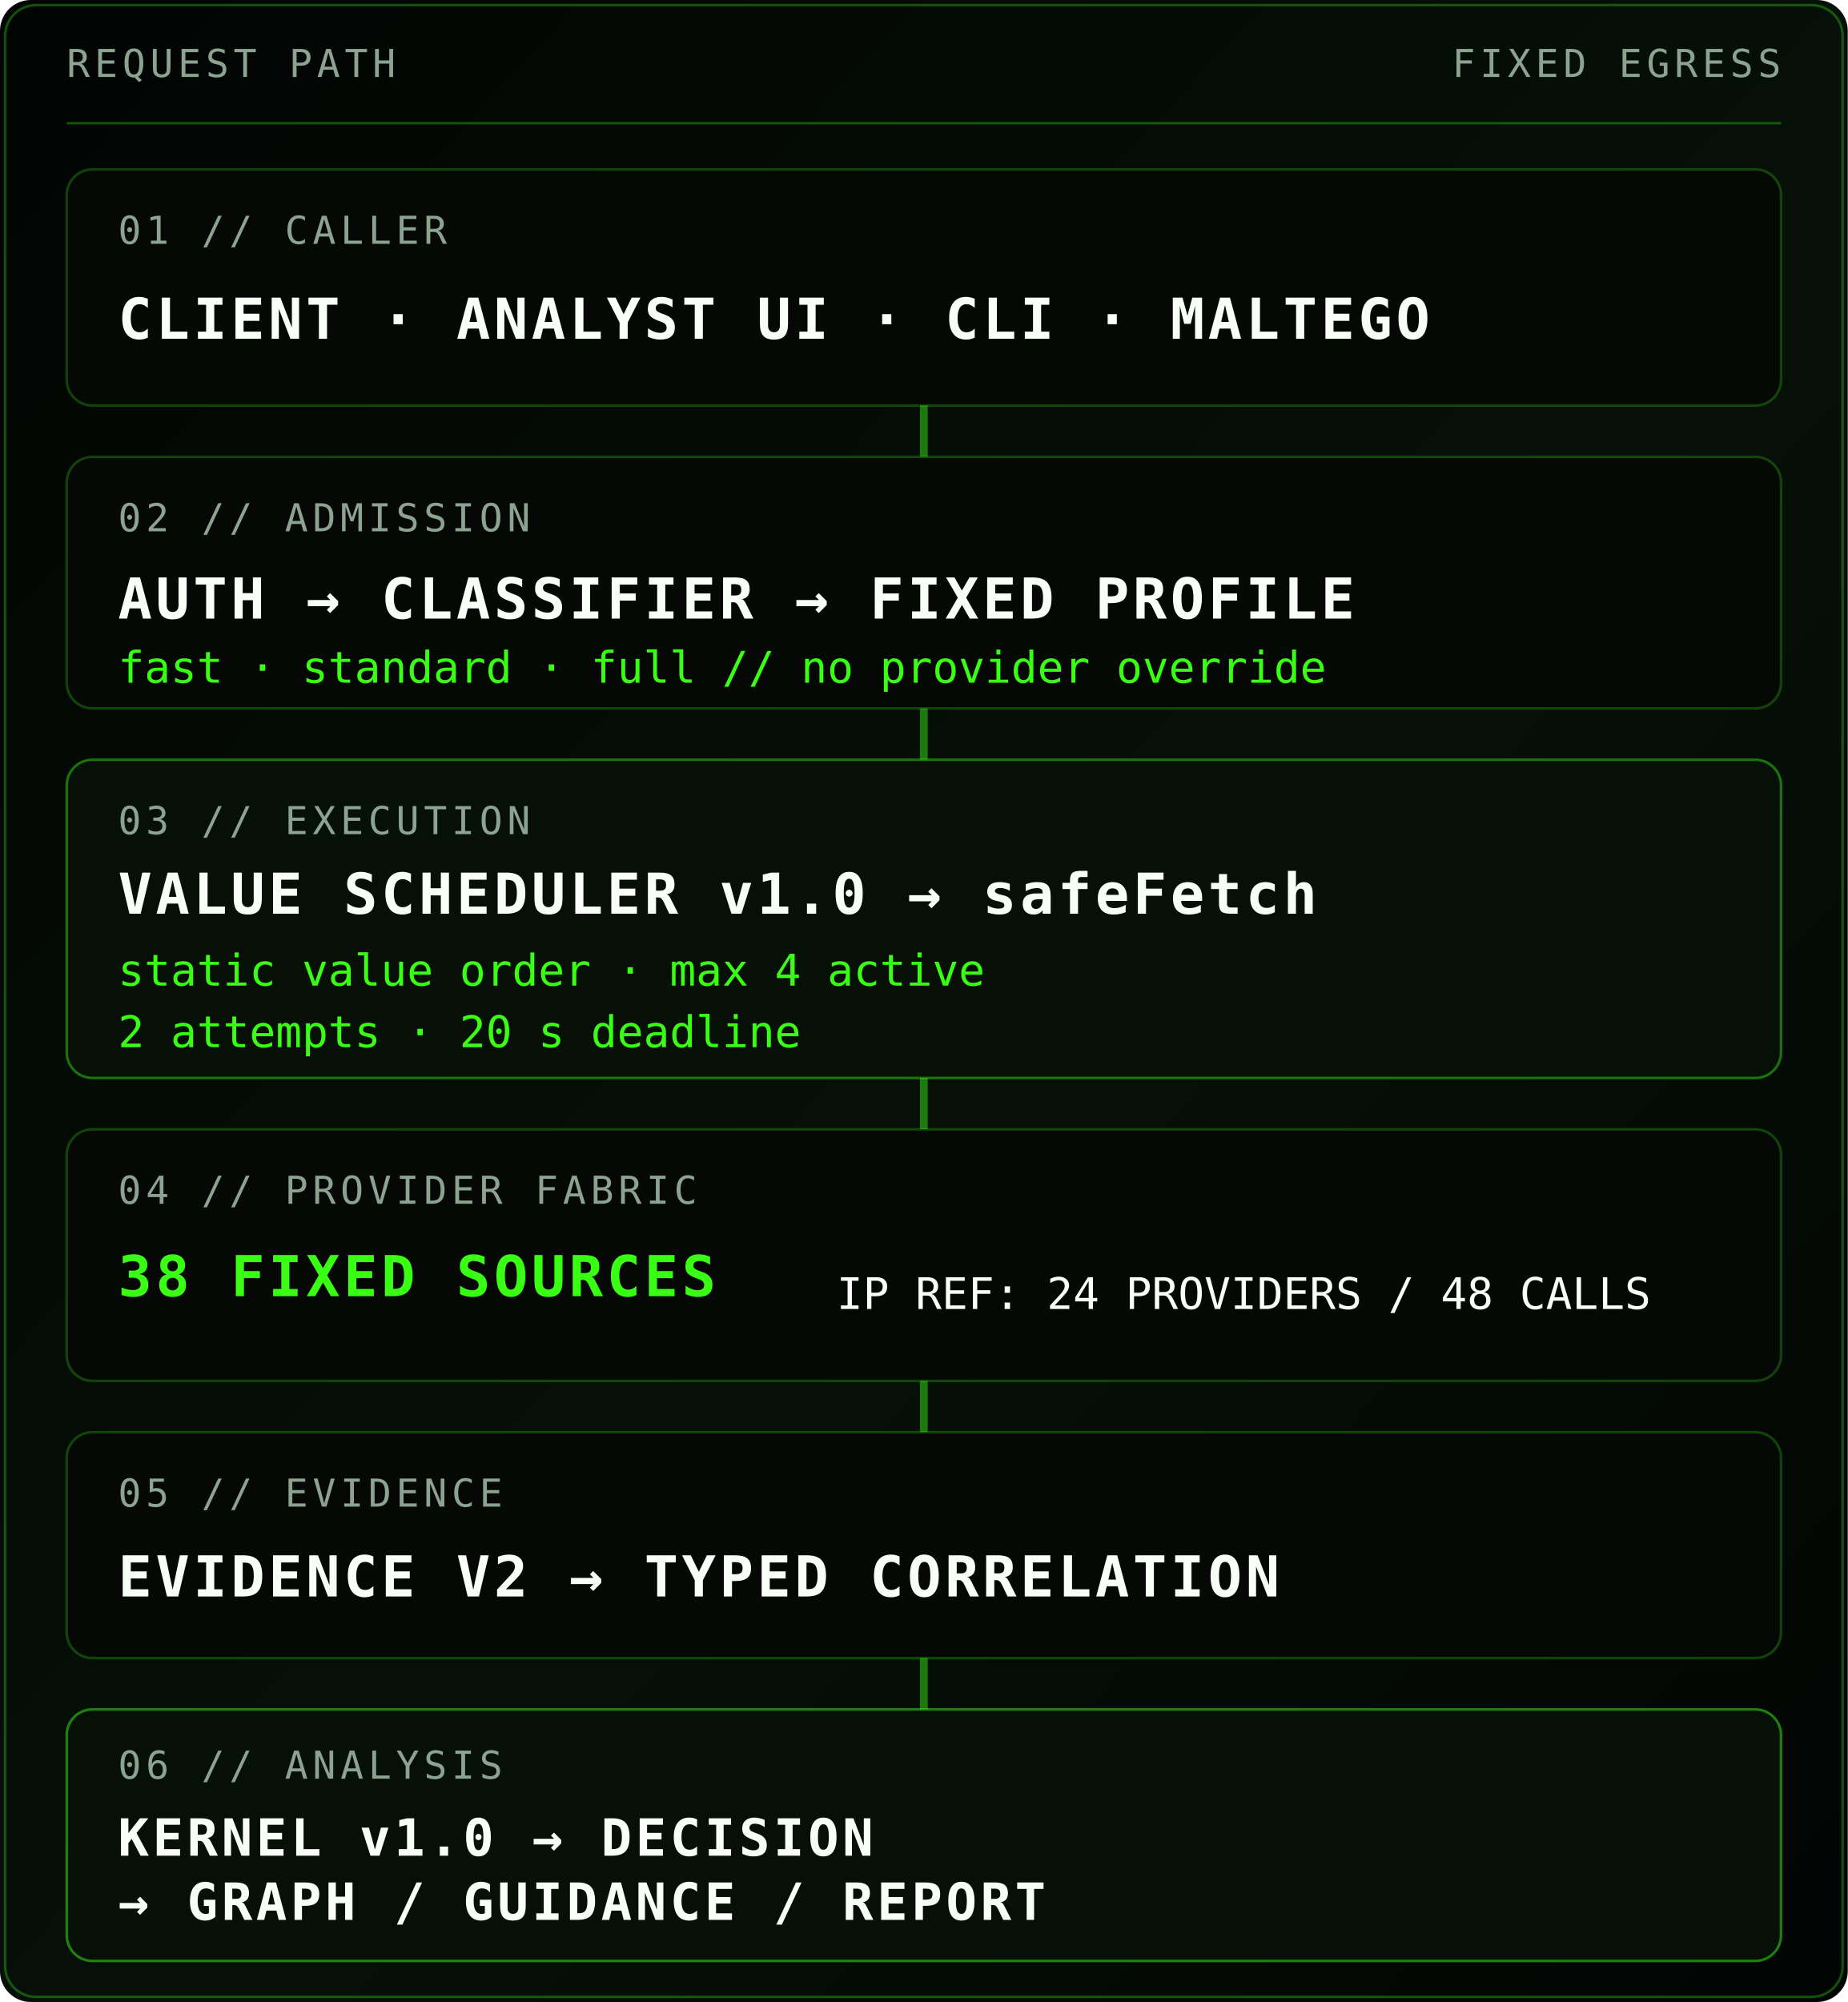
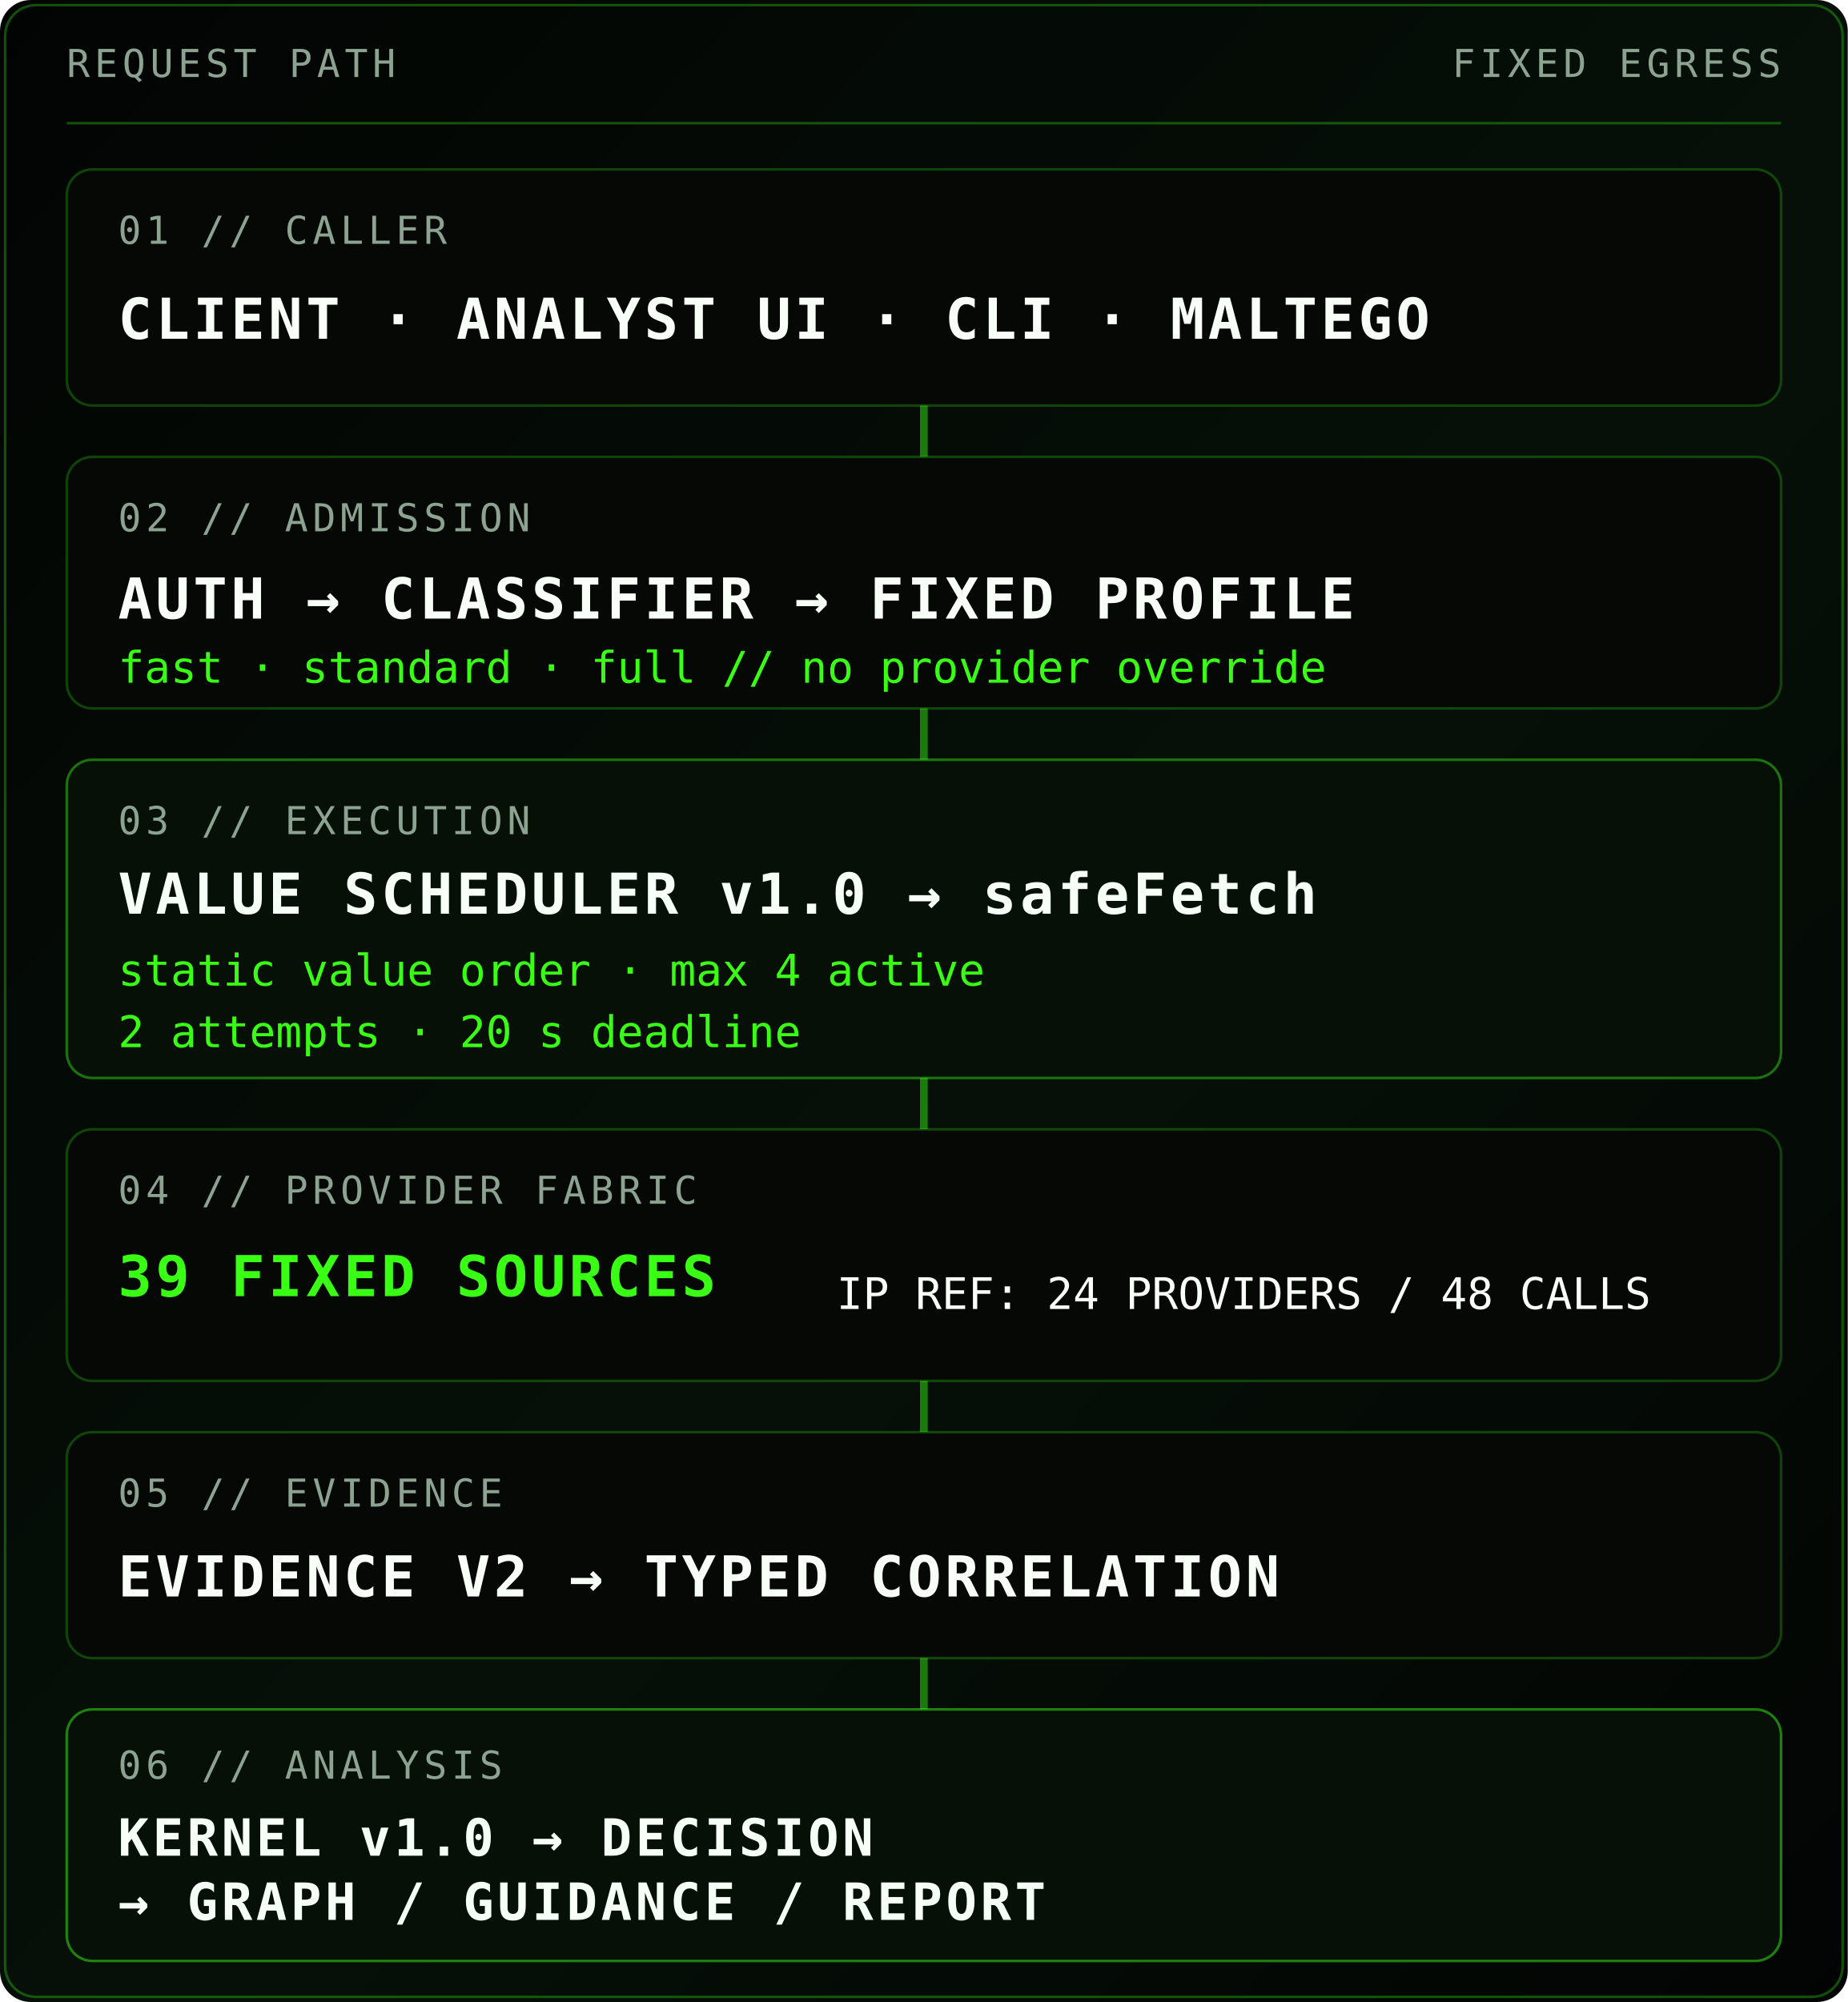
<svg xmlns="http://www.w3.org/2000/svg" viewBox="0 0 720 780" role="img" aria-labelledby="t d">
  <defs>
    <linearGradient id="bg" x1="0" y1="0" x2="1" y2="1">
      <stop stop-color="#020403" />
      <stop offset=".55" stop-color="#061008" />
      <stop offset="1" stop-color="#020403" />
    </linearGradient>
    <style>.m{font-family:ui-monospace,SFMono-Regular,Menlo,Consolas,monospace}.h{font-family:ui-monospace,SFMono-Regular,Menlo,Consolas,monospace;font-weight:900;letter-spacing:1.4px}</style>
  </defs>
  <rect width="720" height="780" rx="12" fill="url(#bg)" />
  <rect x="2" y="2" width="716" height="776" rx="12" fill="none" stroke="#39FF14" stroke-opacity=".3" />
  <g class="m" font-size="15" letter-spacing="1.8" fill="#8DA391">
    <text x="26" y="30">REQUEST PATH</text>
    <text x="694" y="30" text-anchor="end">FIXED EGRESS</text>
  </g>
  <path d="M26 48H694" stroke="#39FF14" stroke-opacity=".3" />
  <g transform="translate(26 66)">
    <rect width="668" height="92" rx="10" fill="#050805" stroke="#39FF14" stroke-opacity=".24" />
    <text x="20" y="29" class="m" font-size="15" letter-spacing="1.8" fill="#8DA391">01 // CALLER</text>
    <text x="20" y="66" class="h" font-size="22" fill="#F7FFF6">CLIENT · ANALYST UI · CLI · MALTEGO</text>
  </g>
  <path d="M360 158V178" stroke="#39FF14" stroke-opacity=".45" stroke-width="3" />
  <g transform="translate(26 178)">
    <rect width="668" height="98" rx="10" fill="#050805" stroke="#39FF14" stroke-opacity=".24" />
    <text x="20" y="29" class="m" font-size="15" letter-spacing="1.8" fill="#8DA391">02 // ADMISSION</text>
    <text x="20" y="63" class="h" font-size="22" fill="#F7FFF6">AUTH → CLASSIFIER → FIXED PROFILE</text>
    <text x="20" y="88" class="m" font-size="17" fill="#39FF14">fast · standard · full // no provider override</text>
  </g>
  <path d="M360 276V296" stroke="#39FF14" stroke-opacity=".45" stroke-width="3" />
  <g transform="translate(26 296)">
    <rect width="668" height="124" rx="10" fill="#071007" stroke="#39FF14" stroke-opacity=".42" />
    <text x="20" y="29" class="m" font-size="15" letter-spacing="1.8" fill="#8DA391">03 // EXECUTION</text>
    <text x="20" y="60" class="h" font-size="22" fill="#F7FFF6">VALUE SCHEDULER v1.0 → safeFetch</text>
    <text x="20" y="88" class="m" font-size="17" fill="#39FF14">static value order · max 4 active</text>
    <text x="20" y="112" class="m" font-size="17" fill="#39FF14">2 attempts · 20 s deadline</text>
  </g>
  <path d="M360 420V440" stroke="#39FF14" stroke-opacity=".45" stroke-width="3" />
  <g transform="translate(26 440)">
    <rect width="668" height="98" rx="10" fill="#050805" stroke="#39FF14" stroke-opacity=".24" />
    <text x="20" y="29" class="m" font-size="15" letter-spacing="1.8" fill="#8DA391">04 // PROVIDER FABRIC</text>
-     <text x="20" y="65" class="h" font-size="22" fill="#39FF14">38 FIXED SOURCES</text>
+     <text x="20" y="65" class="h" font-size="22" fill="#39FF14">39 FIXED SOURCES</text>
    <text x="300" y="70" class="m" font-size="17" fill="#F7FFF6">IP REF: 24 PROVIDERS / 48 CALLS</text>
  </g>
  <path d="M360 538V558" stroke="#39FF14" stroke-opacity=".45" stroke-width="3" />
  <g transform="translate(26 558)">
    <rect width="668" height="88" rx="10" fill="#050805" stroke="#39FF14" stroke-opacity=".24" />
    <text x="20" y="29" class="m" font-size="15" letter-spacing="1.8" fill="#8DA391">05 // EVIDENCE</text>
    <text x="20" y="64" class="h" font-size="22" fill="#F7FFF6">EVIDENCE V2 → TYPED CORRELATION</text>
  </g>
  <path d="M360 646V666" stroke="#39FF14" stroke-opacity=".45" stroke-width="3" />
  <g transform="translate(26 666)">
    <rect width="668" height="98" rx="10" fill="#071007" stroke="#39FF14" stroke-opacity=".48" />
    <text x="20" y="27" class="m" font-size="15" letter-spacing="1.8" fill="#8DA391">06 // ANALYSIS</text>
    <text x="20" y="57" class="h" font-size="20" fill="#F7FFF6">KERNEL v1.0 → DECISION</text>
    <text x="20" y="82" class="h" font-size="20" fill="#F7FFF6">→ GRAPH / GUIDANCE / REPORT</text>
  </g>
</svg>
